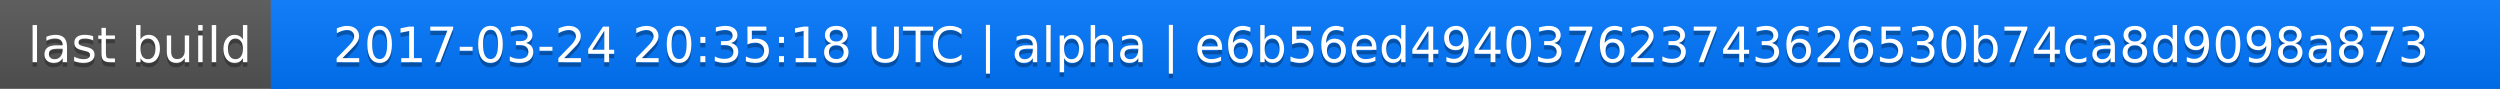
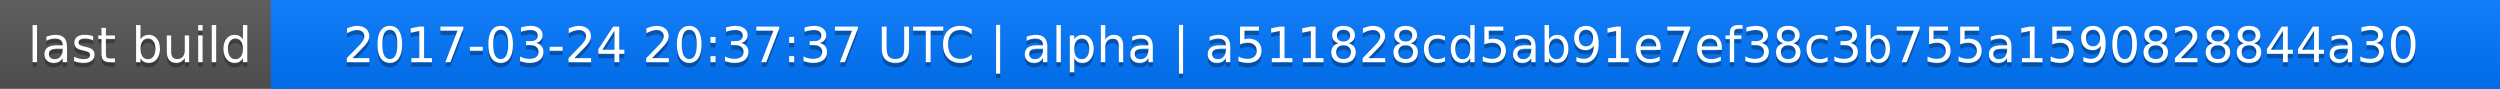
<svg xmlns="http://www.w3.org/2000/svg" width="563" height="20">
  <linearGradient id="a" x2="0" y2="100%">
    <stop offset="0" stop-color="#bbb" stop-opacity=".1" />
    <stop offset="1" stop-opacity=".1" />
  </linearGradient>
  <rect rx="0" width="563" height="20" fill="#555" />
  <rect rx="0" x="61" width="502" height="20" fill="#07f" />
  <path fill="#07f" d="M61 0h4v20h-4z" />
  <rect rx="0" width="563" height="20" fill="url(#a)" />
  <g fill="#fff" text-anchor="middle" font-family="DejaVu Sans,Verdana,Geneva,sans-serif" font-size="11">
    <text x="31.5" y="15" fill="#010101" fill-opacity=".3">last build</text>
    <text x="31.5" y="14">last build</text>
-     <text x="311" y="15" fill="#010101" fill-opacity=".3">2017-03-24 20:35:18 UTC | alpha | e6b56ed494037623743626530b74ca8d9098a873</text>
-     <text x="311" y="14">2017-03-24 20:35:18 UTC | alpha | e6b56ed494037623743626530b74ca8d9098a873</text>
+     <text x="311" y="15" fill="#010101" fill-opacity=".3">2017-03-24 20:37:37 UTC | alpha | a511828cd5ab91e7ef38c3b755a1590828844a30</text>
+     <text x="311" y="14">2017-03-24 20:37:37 UTC | alpha | a511828cd5ab91e7ef38c3b755a1590828844a30</text>
  </g>
</svg>
